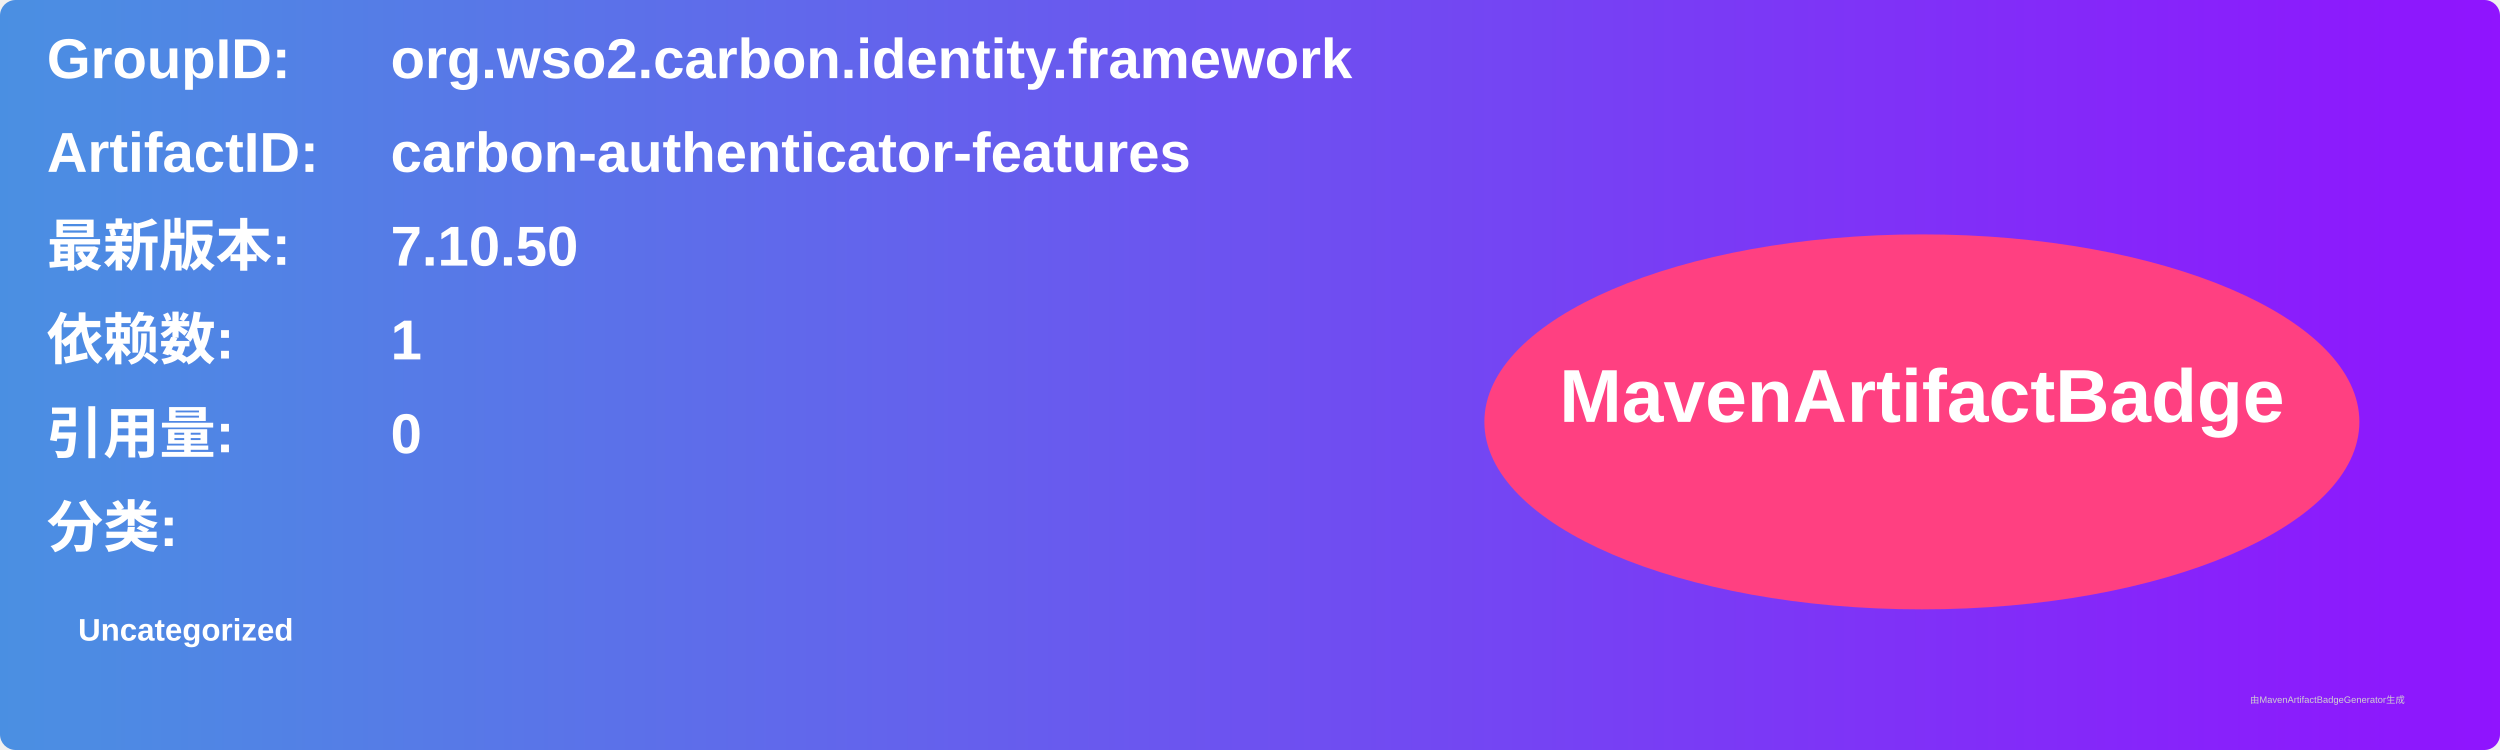
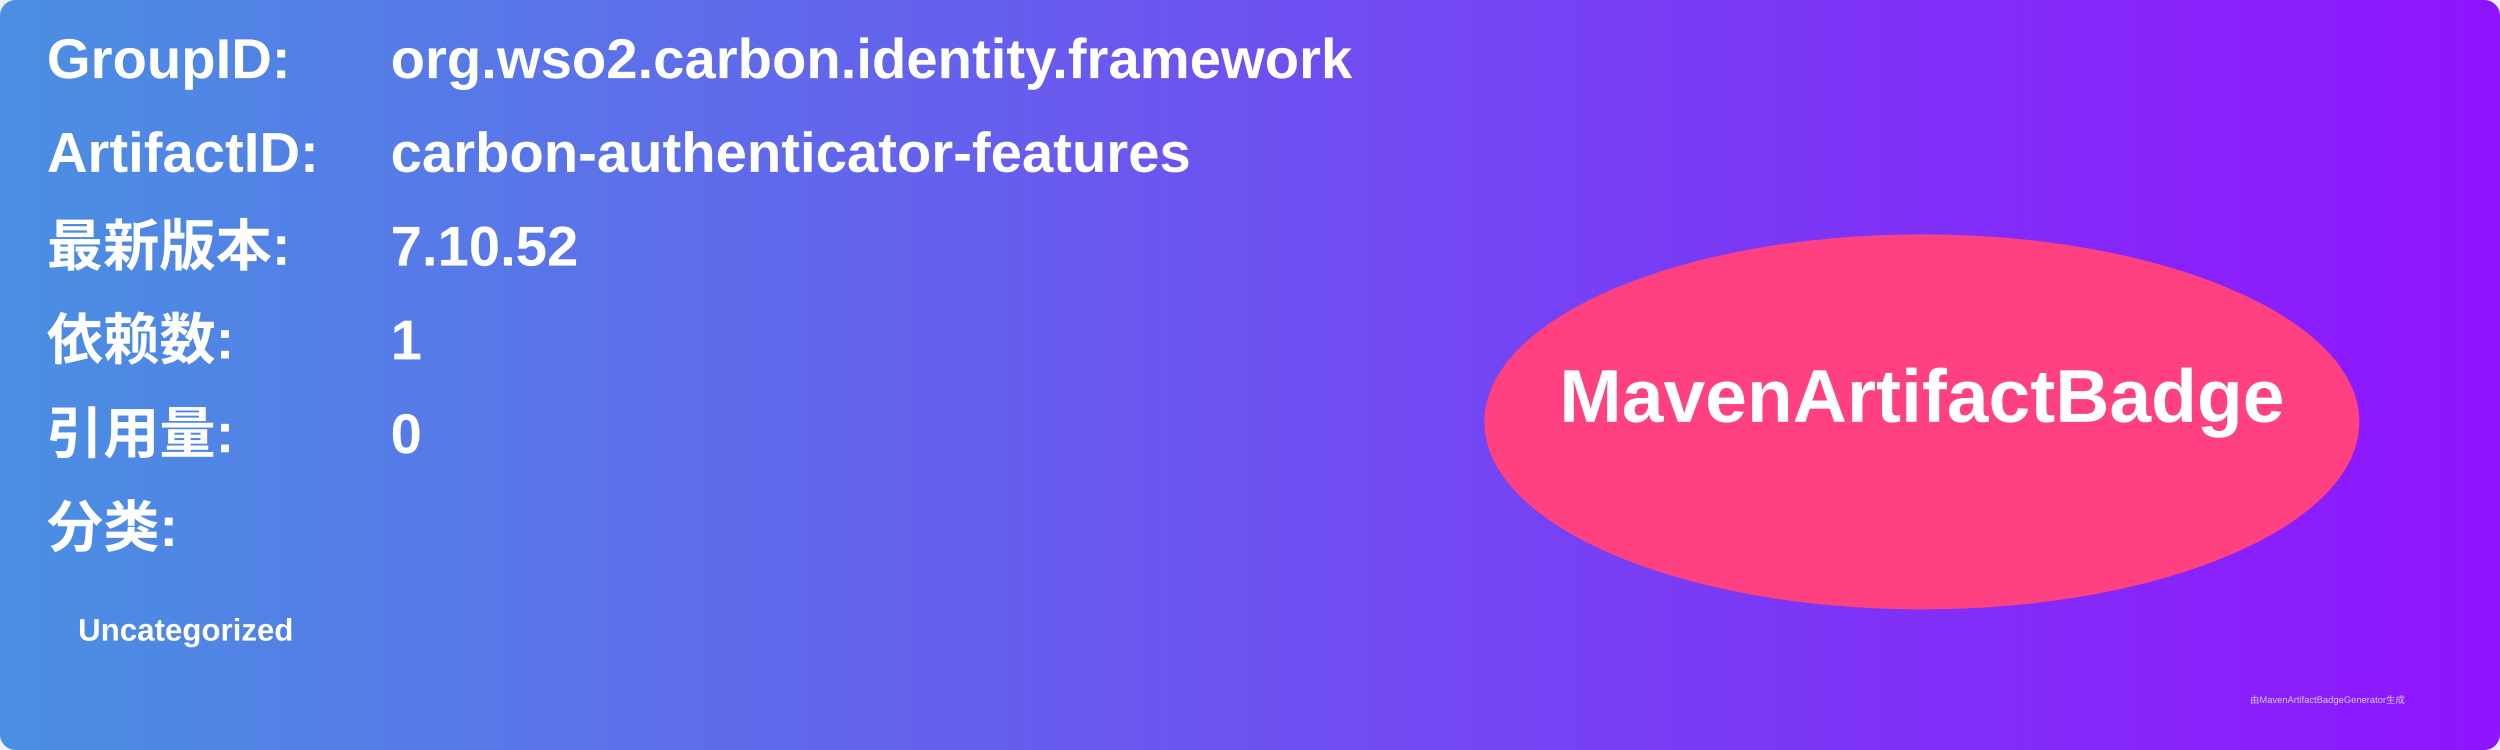
<svg xmlns="http://www.w3.org/2000/svg" width="800" height="240" viewBox="0 0 800 240">
  <linearGradient id="grad" x1="0%" y1="0%" x2="100%" y2="0%">
    <stop offset="0%" stop-color="#4a90e2" />
    <stop offset="100%" stop-color="#9013fe" />
  </linearGradient>
  <rect width="100%" height="100%" rx="5" ry="5" fill="url(#grad)" />
  <g transform="translate(15, 15)">
    <text x="0" y="10" font-family="Arial" font-size="18" fill="white" font-weight="bold" width="260">GroupID:</text>
    <text x="110" y="10" font-family="Arial" font-size="18" fill="white" font-weight="bold" width="460">org.wso2.carbon.identity.framework</text>
    <text x="0" y="40" font-family="Arial" font-size="18" fill="white" font-weight="bold" width="260">ArtifactID:</text>
    <text x="110" y="40" font-family="Arial" font-size="18" fill="white" font-weight="bold" width="460">carbon-authenticator-features</text>
    <text x="0" y="70" font-family="Arial" font-size="18" fill="white" font-weight="bold">最新版本:</text>
    <text x="110" y="70" font-family="Arial" font-size="18" fill="white" font-weight="bold">
-       <tspan font-weight="bold">7.10.50</tspan>
+       <tspan font-weight="bold">7.10.52</tspan>
    </text>
    <text x="0" y="100" font-family="Arial" font-size="18" fill="white" font-weight="bold">依赖数: </text>
    <text x="110" y="100" font-family="Arial" font-size="18" fill="white">
      <tspan font-weight="bold">1</tspan>
    </text>
    <text x="0" y="130" font-family="Arial" font-size="18" fill="white" font-weight="bold">引用量: </text>
    <text x="110" y="130" font-family="Arial" font-size="18" fill="white">
      <tspan font-weight="bold">0</tspan>
    </text>
    <text x="0" y="160" font-family="Arial" font-size="18" fill="white" font-weight="bold">分类:</text>
    <text x="10" y="190" font-family="Arial" font-size="10" fill="white">
      <tspan font-weight="bold">Uncategorized</tspan>
    </text>
    <ellipse cx="600" cy="120" rx="140" ry="60" fill="#ff4081" />
    <text x="600" y="120" text-anchor="middle" font-family="Arial" font-size="24" fill="white" font-weight="bold">MavenArtifactBadge</text>
  </g>
  <text x="720" y="225" font-family="Arial" font-size="3" fill="#d0d0d0">由MavenArtifactBadgeGenerator生成</text>
</svg>
